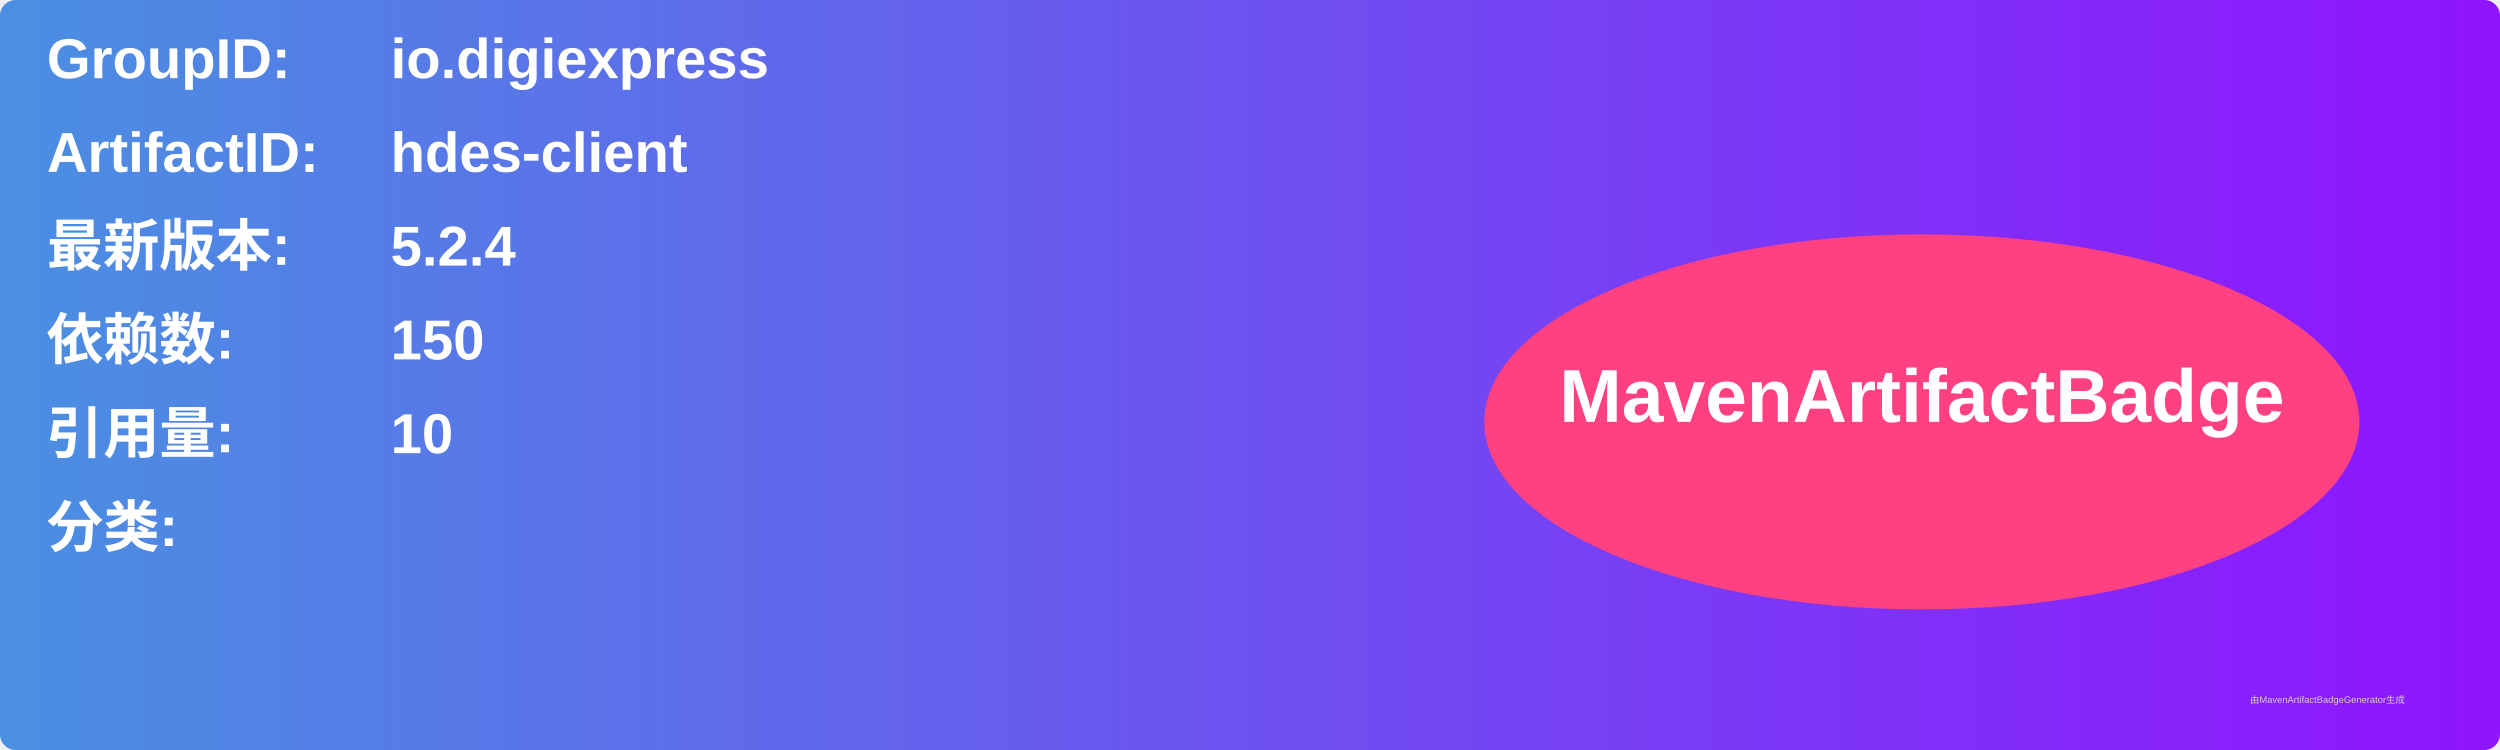
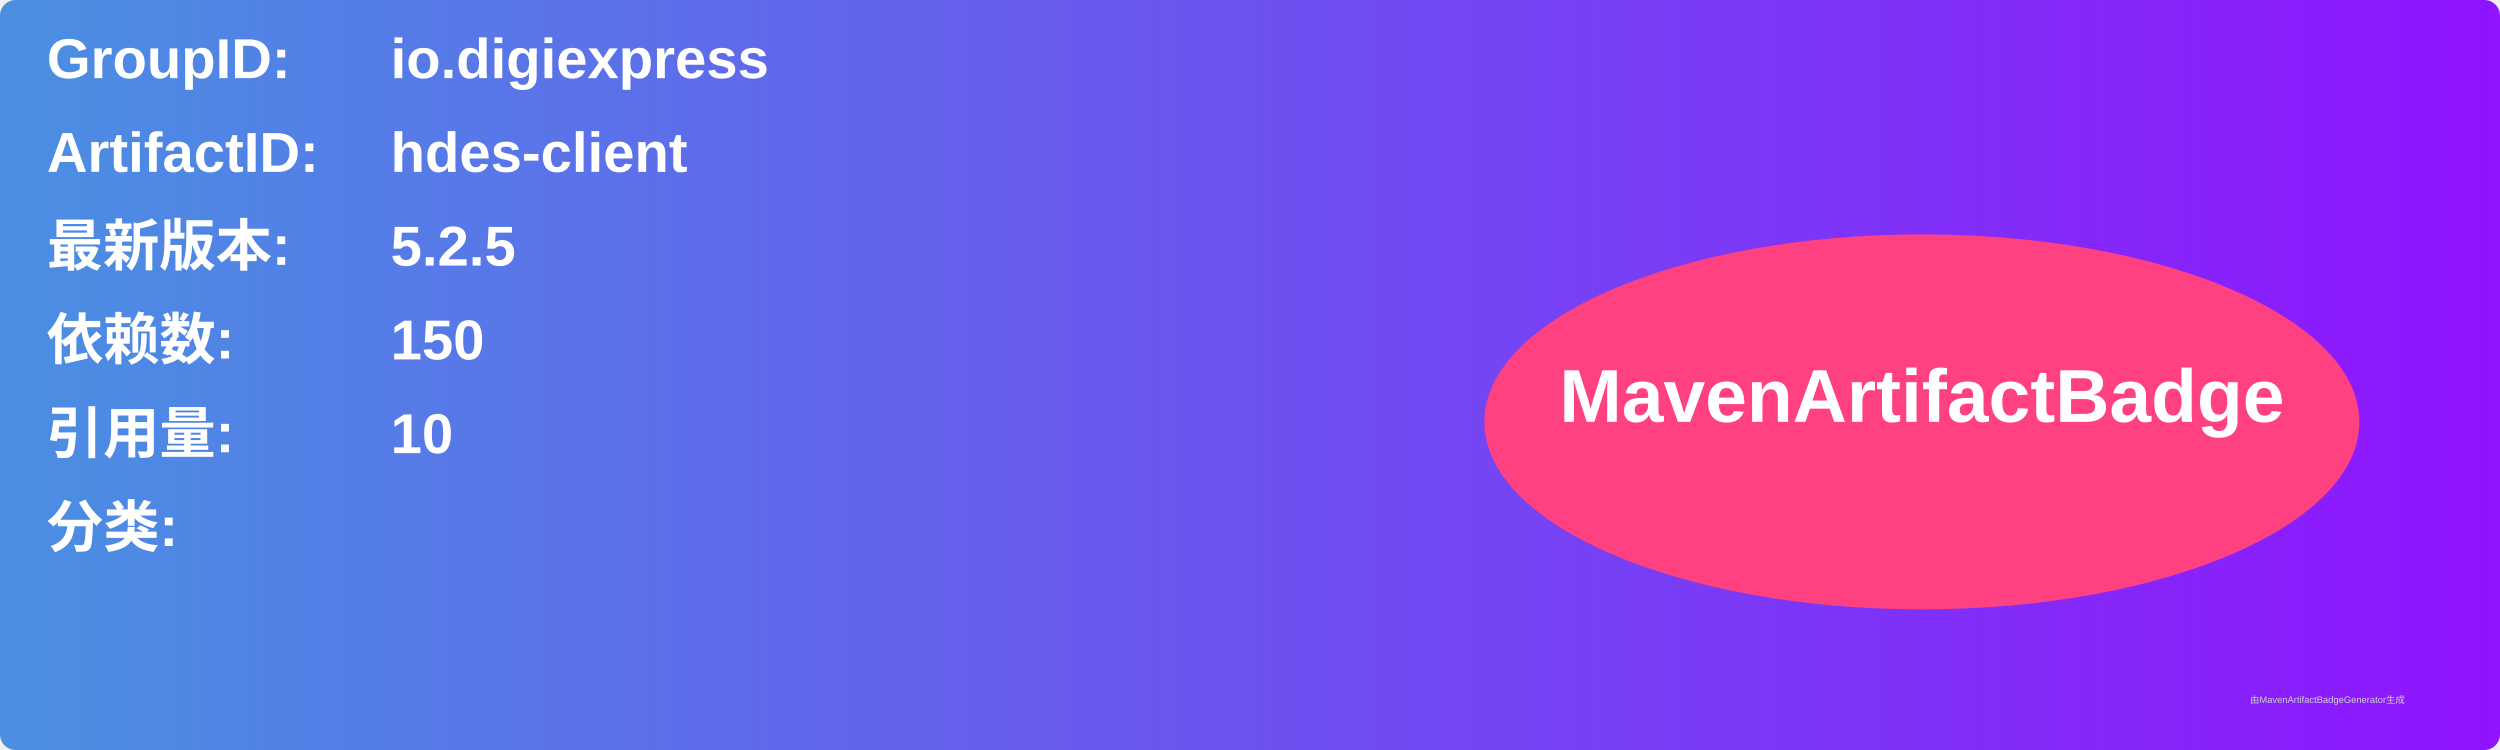
<svg xmlns="http://www.w3.org/2000/svg" width="800" height="240" viewBox="0 0 800 240">
  <linearGradient id="grad" x1="0%" y1="0%" x2="100%" y2="0%">
    <stop offset="0%" stop-color="#4a90e2" />
    <stop offset="100%" stop-color="#9013fe" />
  </linearGradient>
  <rect width="100%" height="100%" rx="5" ry="5" fill="url(#grad)" />
  <g transform="translate(15, 15)">
    <text x="0" y="10" font-family="Arial" font-size="18" fill="white" font-weight="bold" width="260">GroupID:</text>
    <text x="110" y="10" font-family="Arial" font-size="18" fill="white" font-weight="bold" width="460">io.digiexpress</text>
    <text x="0" y="40" font-family="Arial" font-size="18" fill="white" font-weight="bold" width="260">ArtifactID:</text>
    <text x="110" y="40" font-family="Arial" font-size="18" fill="white" font-weight="bold" width="460">hdes-client</text>
    <text x="0" y="70" font-family="Arial" font-size="18" fill="white" font-weight="bold">最新版本:</text>
    <text x="110" y="70" font-family="Arial" font-size="18" fill="white" font-weight="bold">
-       <tspan font-weight="bold">5.2.4</tspan>
+       <tspan font-weight="bold">5.2.5</tspan>
    </text>
    <text x="0" y="100" font-family="Arial" font-size="18" fill="white" font-weight="bold">依赖数: </text>
    <text x="110" y="100" font-family="Arial" font-size="18" fill="white">
      <tspan font-weight="bold">150</tspan>
    </text>
    <text x="0" y="130" font-family="Arial" font-size="18" fill="white" font-weight="bold">引用量: </text>
    <text x="110" y="130" font-family="Arial" font-size="18" fill="white">
      <tspan font-weight="bold">10</tspan>
    </text>
    <text x="0" y="160" font-family="Arial" font-size="18" fill="white" font-weight="bold">分类:</text>
    <text x="10" y="190" font-family="Arial" font-size="10" fill="white">
      <tspan font-weight="bold" />
    </text>
    <ellipse cx="600" cy="120" rx="140" ry="60" fill="#ff4081" />
    <text x="600" y="120" text-anchor="middle" font-family="Arial" font-size="24" fill="white" font-weight="bold">MavenArtifactBadge</text>
  </g>
  <text x="720" y="225" font-family="Arial" font-size="3" fill="#d0d0d0">由MavenArtifactBadgeGenerator生成</text>
</svg>
